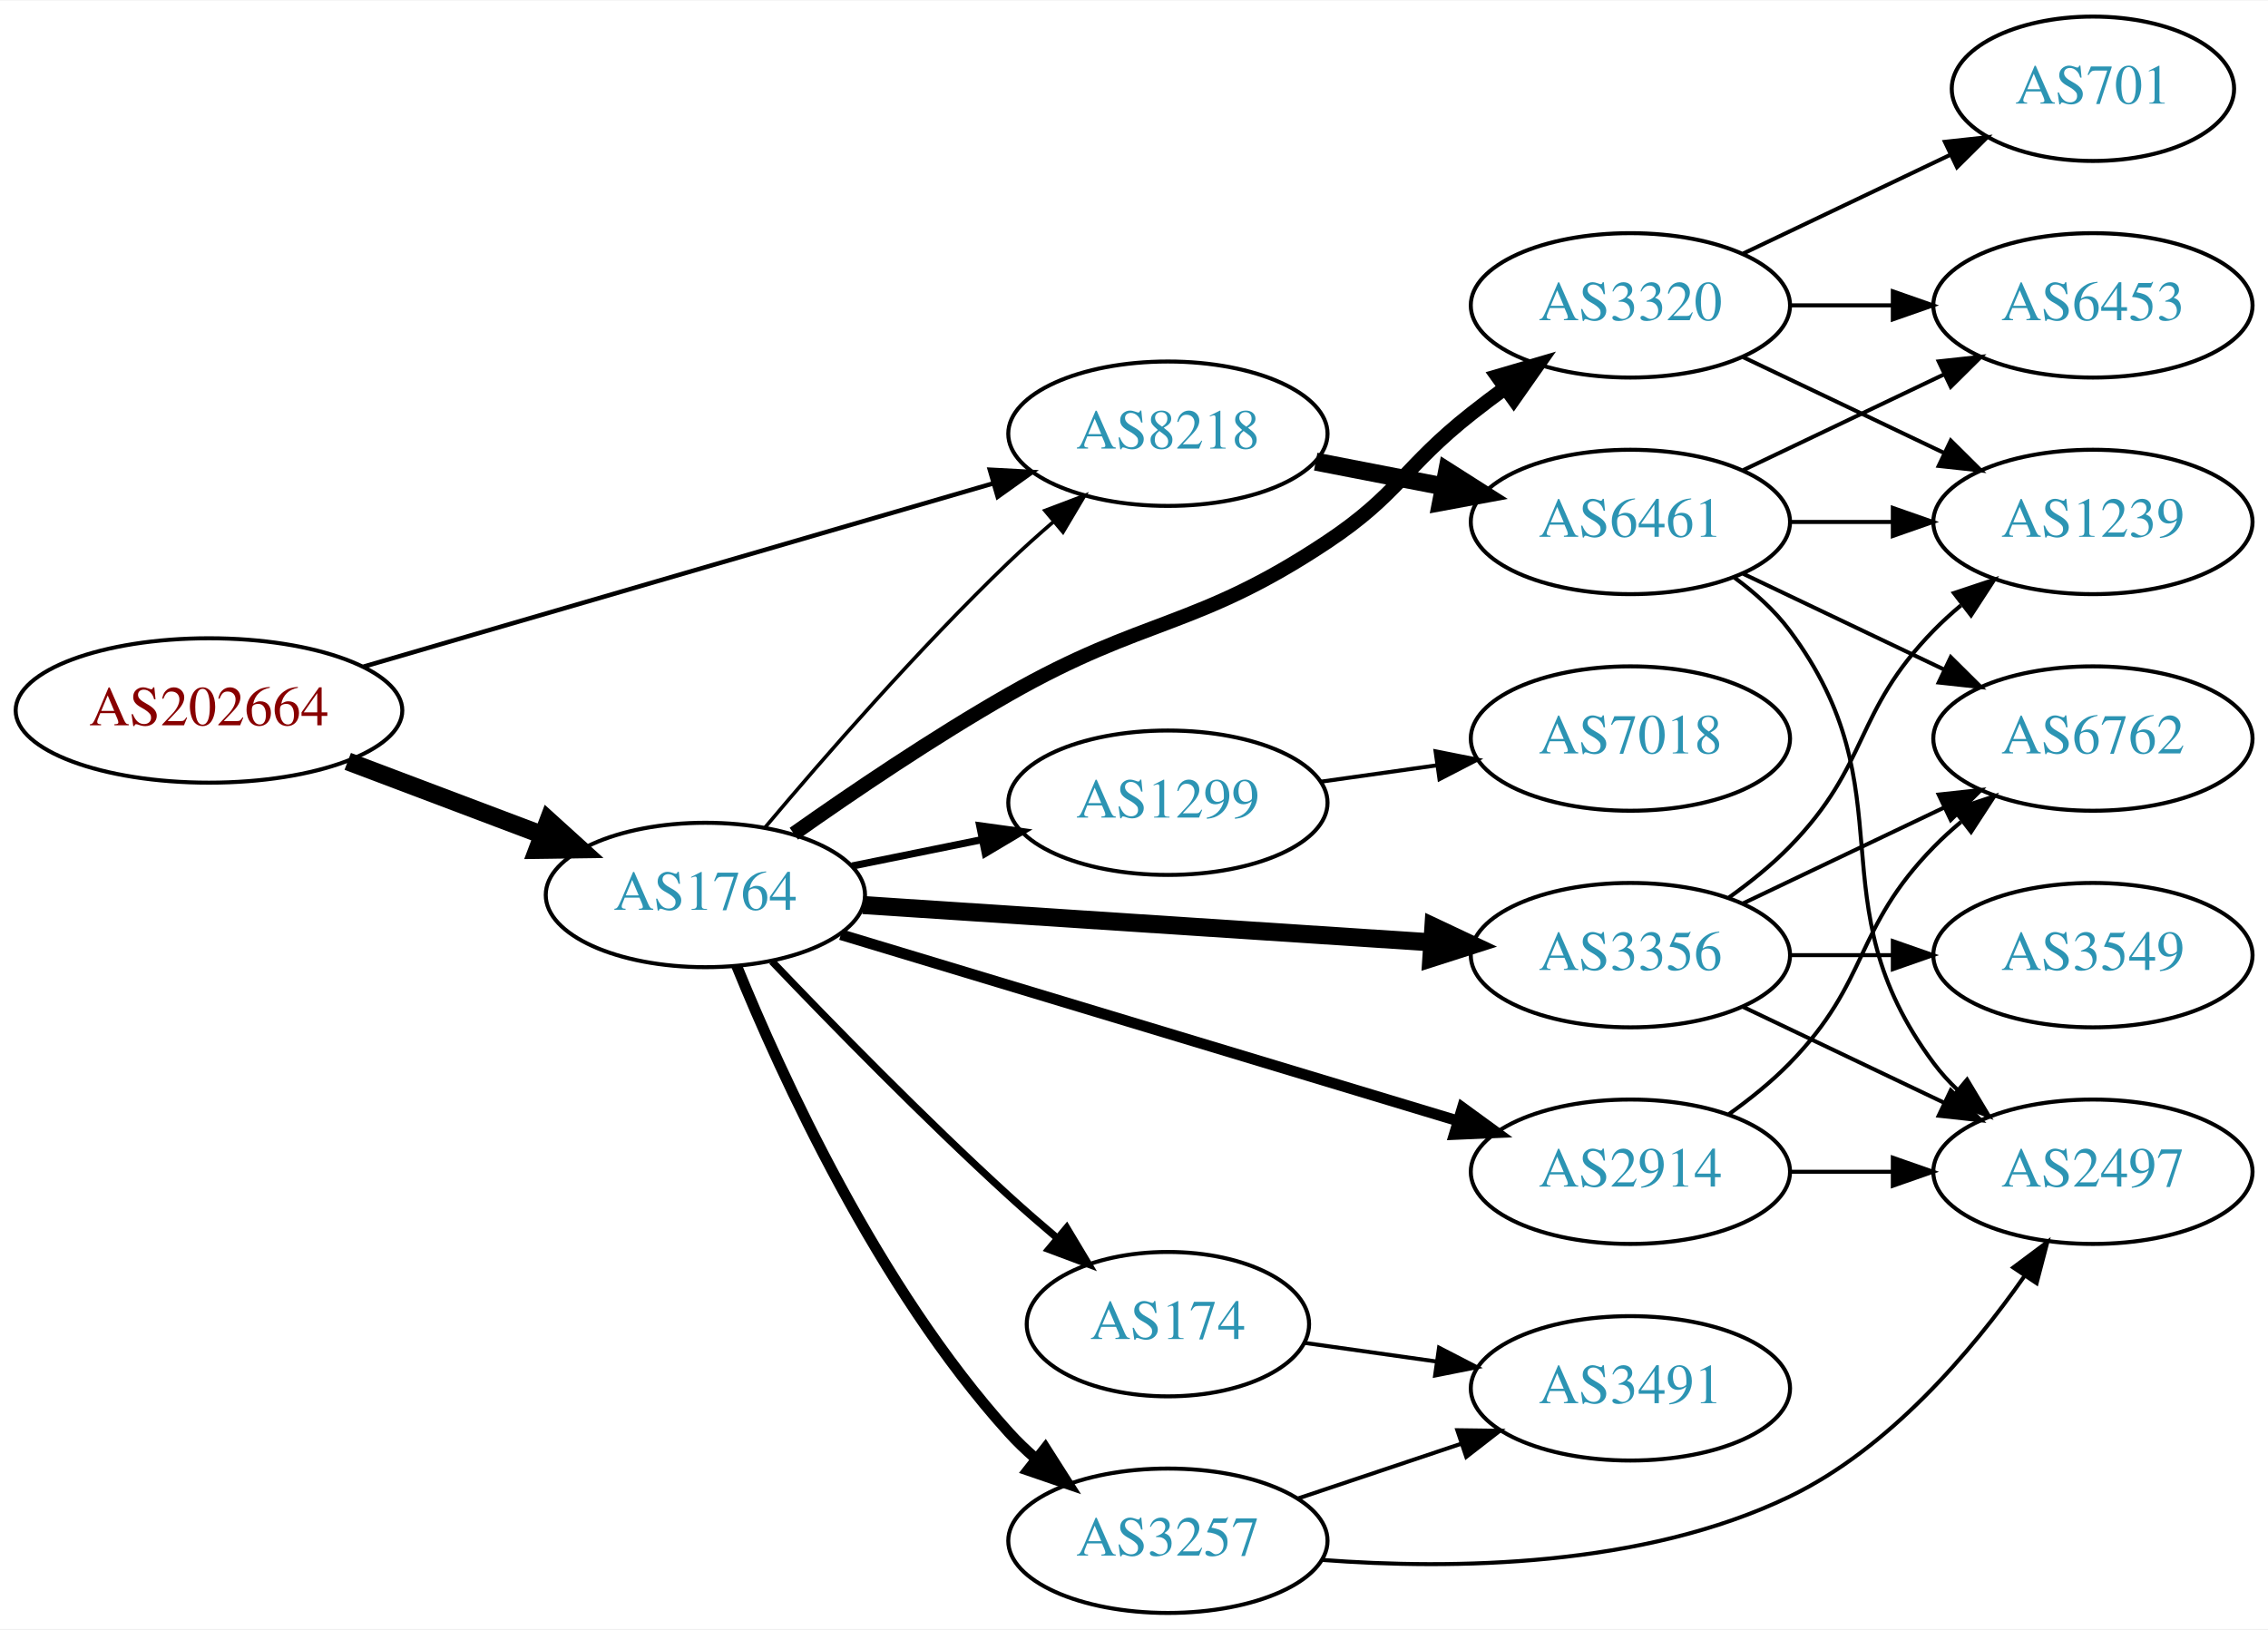
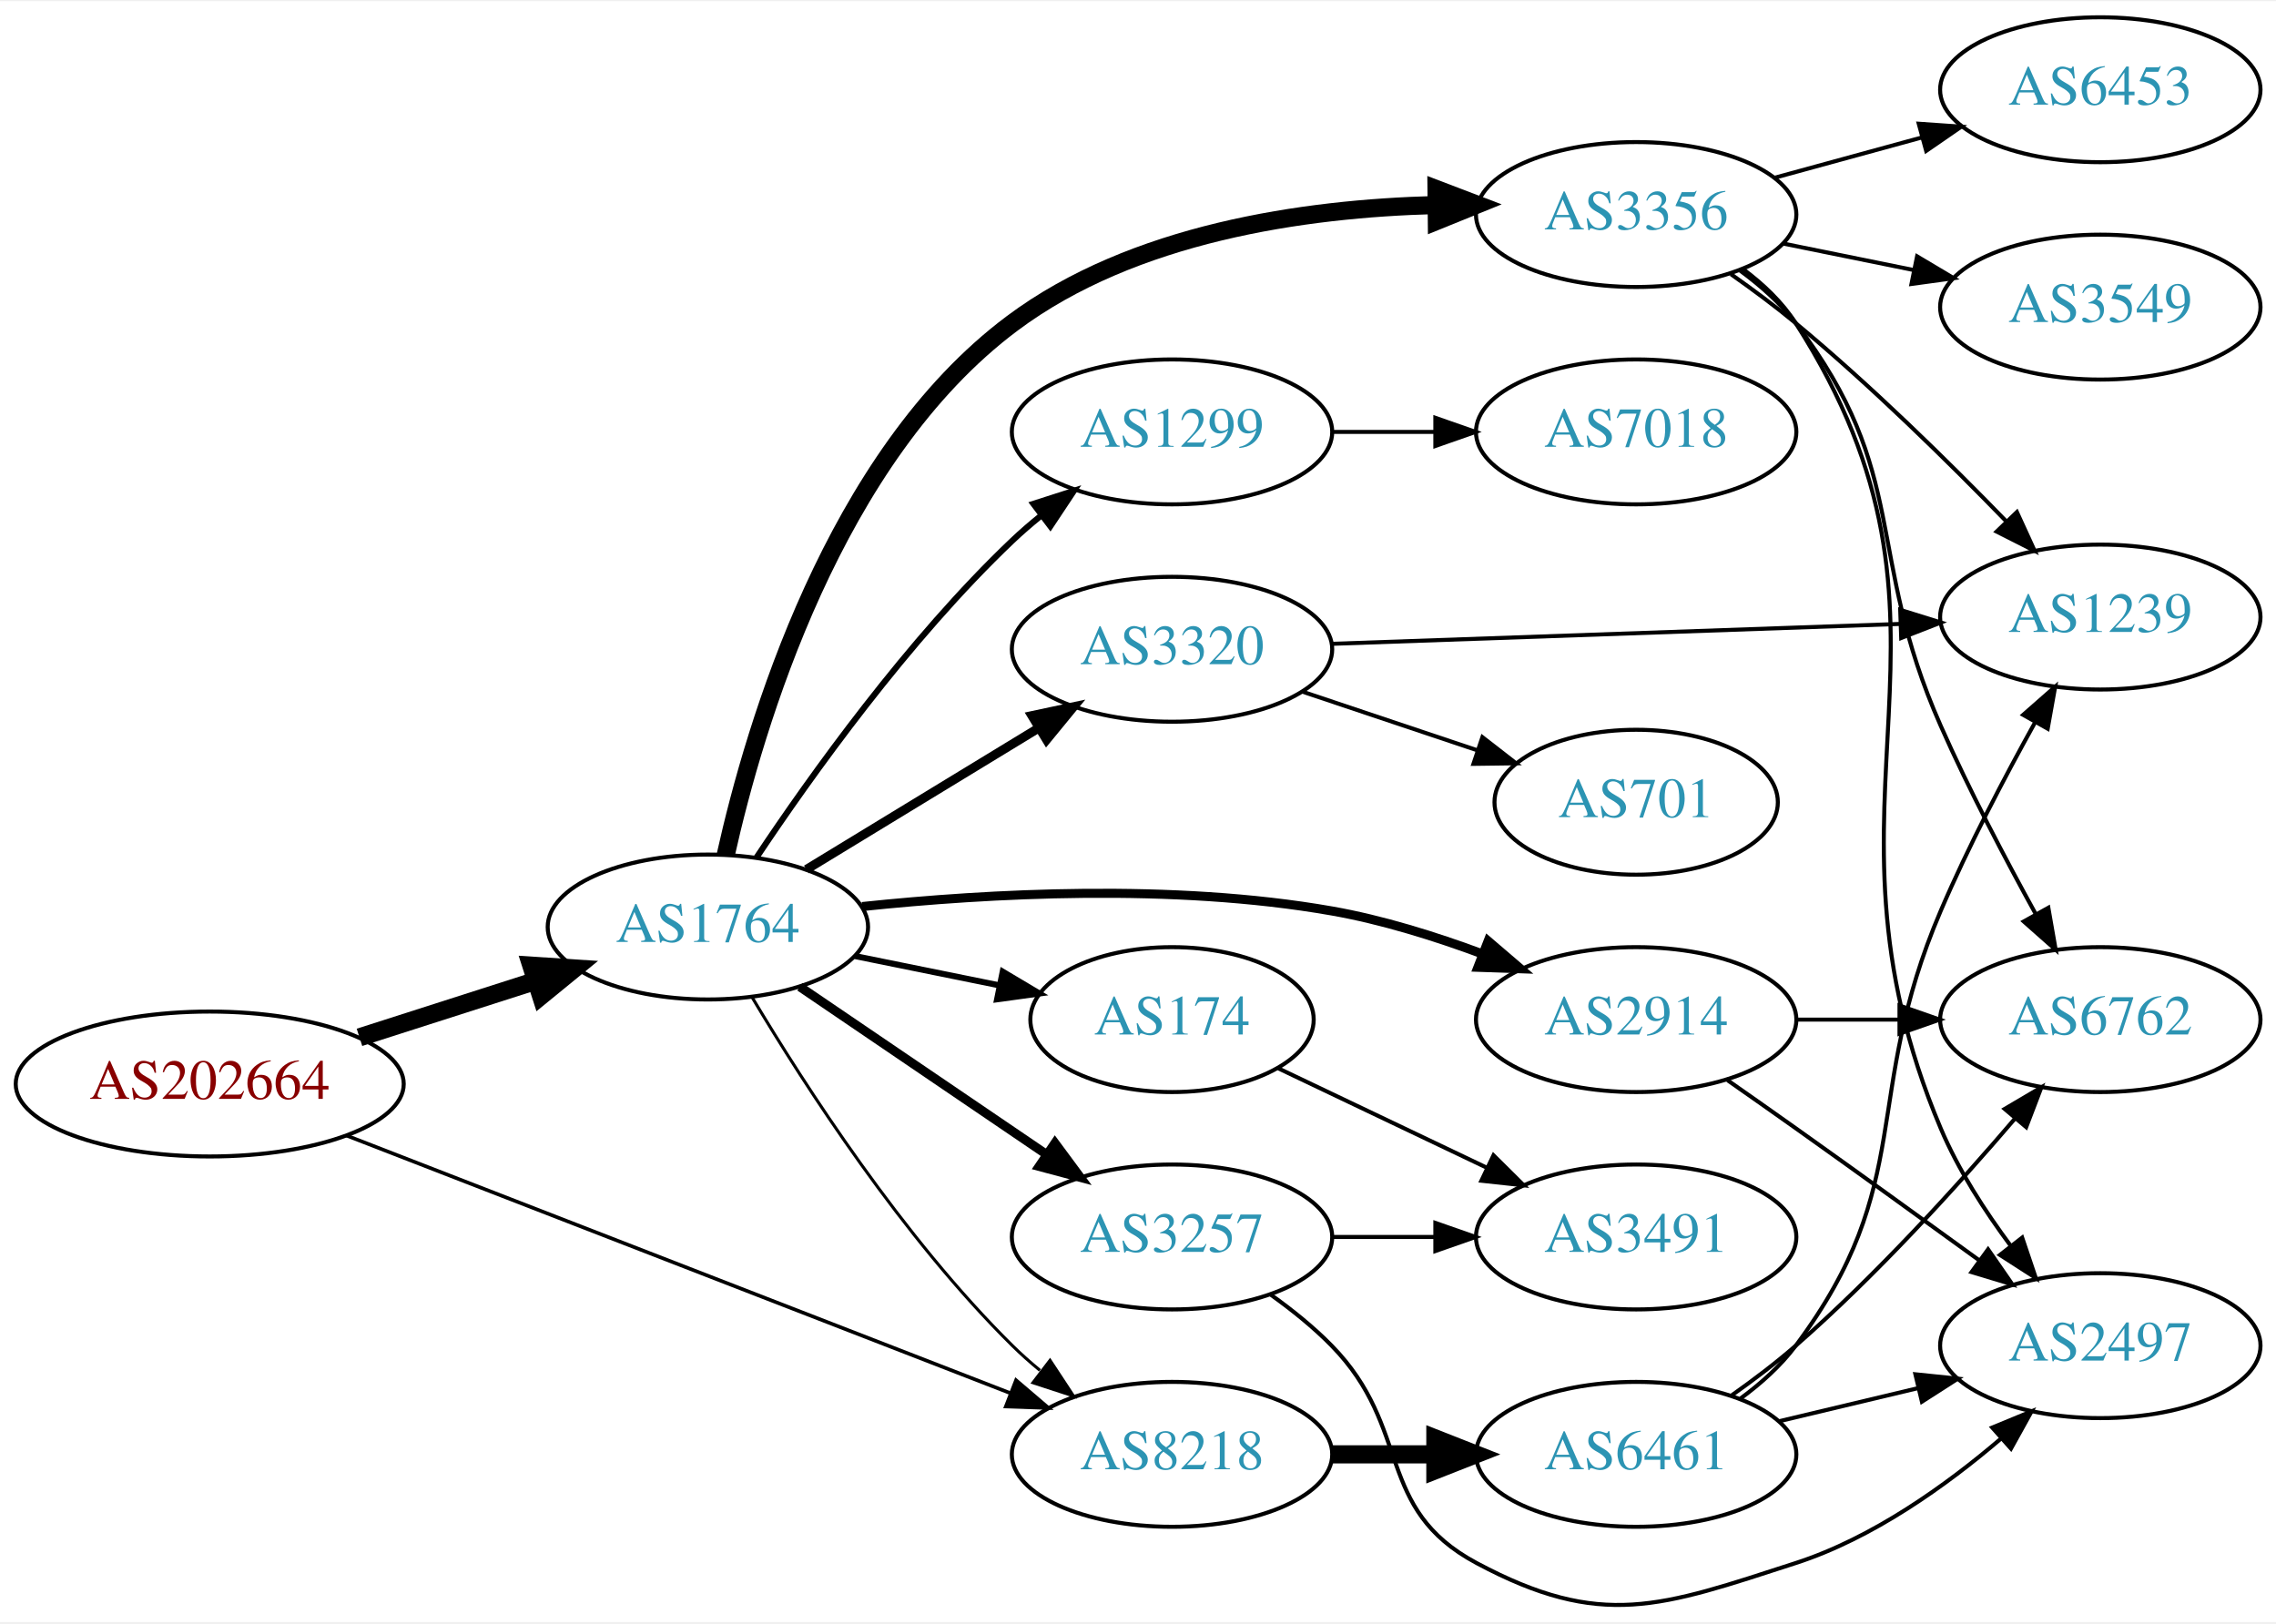
- <svg xmlns="http://www.w3.org/2000/svg" xmlns:xlink="http://www.w3.org/1999/xlink" width="565pt" height="406pt" viewBox="0.00 0.00 565.36 406.00">
-   <g id="graph0" class="graph" transform="scale(1 1) rotate(0) translate(4 402)">
-     <polygon fill="white" stroke="none" points="-4,4 -4,-402 561.363,-402 561.363,4 -4,4" />
+ <svg xmlns="http://www.w3.org/2000/svg" xmlns:xlink="http://www.w3.org/1999/xlink" width="565pt" height="403pt" viewBox="0.00 0.00 565.36 402.67">
+   <g id="graph0" class="graph" transform="scale(1 1) rotate(0) translate(4 398.668)">
+     <polygon fill="white" stroke="none" points="-4,4 -4,-398.668 561.363,-398.668 561.363,4 -4,4" />
    <g id="node1" class="node">
      <g id="a_node1">
        <a xlink:href="/asn/202664" xlink:title="AS202664 ~ AS Jumper GmbH [AT]">
-           <ellipse fill="#ffffff" stroke="black" cx="48.096" cy="-225" rx="48.192" ry="18" />
-           <text text-anchor="middle" x="48.096" y="-221.3" font-family="Times,serif" font-size="14.00" fill="#880000">AS202664</text>
+           <ellipse fill="#ffffff" stroke="black" cx="48.096" cy="-129.668" rx="48.192" ry="18" />
+           <text text-anchor="middle" x="48.096" y="-125.968" font-family="Times,serif" font-size="14.00" fill="#880000">AS202664</text>
        </a>
      </g>
    </g>
    <g id="node2" class="node">
      <g id="a_node2">
        <a xlink:href="/asn/1764" xlink:title="AS1764 ~ NEXTLAYER-AS [AT]">
-           <ellipse fill="#ffffff" stroke="black" cx="171.838" cy="-179" rx="39.794" ry="18" />
-           <text text-anchor="middle" x="171.838" y="-175.3" font-family="Times,serif" font-size="14.00" fill="#2c94b3">AS1764</text>
+           <ellipse fill="#ffffff" stroke="black" cx="171.838" cy="-168.668" rx="39.794" ry="18" />
+           <text text-anchor="middle" x="171.838" y="-164.968" font-family="Times,serif" font-size="14.00" fill="#2c94b3">AS1764</text>
        </a>
      </g>
    </g>
    <g id="edge1" class="edge">
-       <path fill="none" stroke="black" stroke-width="4.5" d="M82.685,-212.309C97.722,-206.627 115.56,-199.887 131.243,-193.961" />
-       <polygon fill="black" stroke="black" stroke-width="4.5" points="132.722,-197.611 140.685,-190.393 129.938,-190.245 132.722,-197.611" />
+       <path fill="none" stroke="black" stroke-width="4.5" d="M85.293,-141.263C99.074,-145.678 114.887,-150.744 129.138,-155.309" />
+       <polygon fill="black" stroke="black" stroke-width="4.5" points="127.986,-159.075 138.711,-158.376 130.389,-151.575 127.986,-159.075" />
    </g>
    <g id="node3" class="node">
      <g id="a_node3">
        <a xlink:href="/asn/8218" xlink:title="AS8218 ~ legacy Neotelecoms [FR]">
-           <ellipse fill="#ffffff" stroke="black" cx="287.131" cy="-294" rx="39.794" ry="18" />
-           <text text-anchor="middle" x="287.131" y="-290.3" font-family="Times,serif" font-size="14.00" fill="#2c94b3">AS8218</text>
+           <ellipse fill="#ffffff" stroke="black" cx="287.131" cy="-37.668" rx="39.794" ry="18" />
+           <text text-anchor="middle" x="287.131" y="-33.968" font-family="Times,serif" font-size="14.00" fill="#2c94b3">AS8218</text>
        </a>
      </g>
    </g>
    <g id="edge2" class="edge">
-       <path fill="none" stroke="black" stroke-width="1.125" d="M86.655,-235.933C129.375,-248.369 198.976,-268.63 243.643,-281.632" />
-       <polygon fill="black" stroke="black" stroke-width="1.125" points="242.748,-285.017 253.328,-284.451 244.705,-278.296 242.748,-285.017" />
+       <path fill="none" stroke="black" stroke-width="0.9" d="M82.055,-116.875C125.284,-100.097 201.03,-70.697 247.085,-52.822" />
+       <polygon fill="black" stroke="black" stroke-width="0.9" points="248.384,-56.073 256.44,-49.191 245.851,-49.547 248.384,-56.073" />
    </g>
    <g id="edge9" class="edge">
-       <path fill="none" stroke="black" stroke-width="0.9" d="M186.748,-195.88C201.254,-213.135 224.975,-240.392 247.484,-262 250.992,-265.367 254.807,-268.787 258.628,-272.076" />
-       <polygon fill="black" stroke="black" stroke-width="0.9" points="256.476,-274.839 266.386,-278.587 260.976,-269.478 256.476,-274.839" />
+       <path fill="none" stroke="black" stroke-width="0.75" d="M182.888,-151.099C195.936,-129.24 220.282,-91.525 247.484,-64.668 249.614,-62.565 251.923,-60.512 254.318,-58.538" />
+       <polygon fill="black" stroke="black" stroke-width="0.75" points="256.83,-61.023 262.65,-52.17 252.58,-55.462 256.83,-61.023" />
    </g>
    <g id="node4" class="node">
      <g id="a_node4">
-         <a xlink:href="/asn/2914" xlink:title="AS2914 ~ NTT America, Inc. [US]">
-           <ellipse fill="#ffffff" stroke="black" cx="402.424" cy="-110" rx="39.794" ry="18" />
-           <text text-anchor="middle" x="402.424" y="-106.3" font-family="Times,serif" font-size="14.00" fill="#2c94b3">AS2914</text>
+         <a xlink:href="/asn/174" xlink:title="AS174 ~ Cogent Communications [US]">
+           <ellipse fill="#ffffff" stroke="black" cx="287.131" cy="-145.668" rx="35.194" ry="18" />
+           <text text-anchor="middle" x="287.131" y="-141.968" font-family="Times,serif" font-size="14.00" fill="#2c94b3">AS174</text>
        </a>
      </g>
    </g>
    <g id="edge3" class="edge">
-       <path fill="none" stroke="black" stroke-width="2.7" d="M205.589,-169.114C246.102,-156.885 315.138,-136.046 359.487,-122.659" />
-       <polygon fill="black" stroke="black" stroke-width="2.7" points="360.541,-125.997 369.103,-119.756 358.518,-119.295 360.541,-125.997" />
+       <path fill="none" stroke="black" stroke-width="1.5" d="M208.374,-161.453C219.717,-159.151 232.378,-156.58 244.135,-154.193" />
+       <polygon fill="black" stroke="black" stroke-width="1.5" points="245.074,-157.574 254.178,-152.154 243.681,-150.714 245.074,-157.574" />
    </g>
    <g id="node5" class="node">
      <g id="a_node5">
-         <a xlink:href="/asn/174" xlink:title="AS174 ~ Cogent Communications [US]">
-           <ellipse fill="#ffffff" stroke="black" cx="287.131" cy="-72" rx="35.194" ry="18" />
-           <text text-anchor="middle" x="287.131" y="-68.3" font-family="Times,serif" font-size="14.00" fill="#2c94b3">AS174</text>
+         <a xlink:href="/asn/3257" xlink:title="AS3257 ~ GTT [DE]">
+           <ellipse fill="#ffffff" stroke="black" cx="287.131" cy="-91.668" rx="39.794" ry="18" />
+           <text text-anchor="middle" x="287.131" y="-87.968" font-family="Times,serif" font-size="14.00" fill="#2c94b3">AS3257</text>
        </a>
      </g>
    </g>
    <g id="edge4" class="edge">
-       <path fill="none" stroke="black" stroke-width="1.8" d="M188.419,-162.451C203.227,-146.942 226.315,-123.317 247.484,-104 251.327,-100.494 255.48,-96.882 259.589,-93.404" />
-       <polygon fill="black" stroke="black" stroke-width="1.8" points="261.9,-96.035 267.345,-86.946 257.421,-90.656 261.9,-96.035" />
+       <path fill="none" stroke="black" stroke-width="2.25" d="M194.682,-153.821C212.079,-141.997 236.627,-125.313 255.909,-112.208" />
+       <polygon fill="black" stroke="black" stroke-width="2.25" points="258.051,-114.984 264.354,-106.468 254.116,-109.195 258.051,-114.984" />
    </g>
    <g id="node6" class="node">
      <g id="a_node6">
        <a xlink:href="/asn/3356" xlink:title="AS3356 ~ Level 3 Parent, LLC [US]">
-           <ellipse fill="#ffffff" stroke="black" cx="402.424" cy="-164" rx="39.794" ry="18" />
-           <text text-anchor="middle" x="402.424" y="-160.3" font-family="Times,serif" font-size="14.00" fill="#2c94b3">AS3356</text>
+           <ellipse fill="#ffffff" stroke="black" cx="402.424" cy="-345.668" rx="39.794" ry="18" />
+           <text text-anchor="middle" x="402.424" y="-341.968" font-family="Times,serif" font-size="14.00" fill="#2c94b3">AS3356</text>
        </a>
      </g>
    </g>
    <g id="edge5" class="edge">
-       <path fill="none" stroke="black" stroke-width="4.5" d="M211.098,-176.489C250.08,-173.931 310.657,-169.956 352.968,-167.18" />
-       <polygon fill="black" stroke="black" stroke-width="4.5" points="353.318,-171.103 363.039,-166.519 352.803,-163.245 353.318,-171.103" />
+       <path fill="none" stroke="black" stroke-width="4.5" d="M176.277,-186.591C183.428,-218.642 203.082,-285.516 247.484,-318.668 277.501,-341.079 319.913,-347.17 352.622,-348.026" />
+       <polygon fill="black" stroke="black" stroke-width="4.5" points="352.831,-351.966 362.872,-348.134 352.914,-344.091 352.831,-351.966" />
    </g>
    <g id="node7" class="node">
      <g id="a_node7">
-         <a xlink:href="/asn/1299" xlink:title="AS1299 ~ Telia Carrier [EU]">
-           <ellipse fill="#ffffff" stroke="black" cx="287.131" cy="-202" rx="39.794" ry="18" />
-           <text text-anchor="middle" x="287.131" y="-198.3" font-family="Times,serif" font-size="14.00" fill="#2c94b3">AS1299</text>
+         <a xlink:href="/asn/3320" xlink:title="AS3320 ~ DTAG [DE]">
+           <ellipse fill="#ffffff" stroke="black" cx="287.131" cy="-237.668" rx="39.794" ry="18" />
+           <text text-anchor="middle" x="287.131" y="-233.968" font-family="Times,serif" font-size="14.00" fill="#2c94b3">AS3320</text>
        </a>
      </g>
    </g>
    <g id="edge6" class="edge">
-       <path fill="none" stroke="black" stroke-width="1.8" d="M208.374,-186.214C218.602,-188.291 229.903,-190.585 240.646,-192.766" />
-       <polygon fill="black" stroke="black" stroke-width="1.8" points="240.225,-196.252 250.721,-194.811 241.618,-189.392 240.225,-196.252" />
+       <path fill="none" stroke="black" stroke-width="2.25" d="M196.312,-182.964C213.022,-193.141 235.677,-206.939 254.054,-218.131" />
+       <polygon fill="black" stroke="black" stroke-width="2.25" points="252.325,-221.177 262.687,-223.389 255.966,-215.198 252.325,-221.177" />
    </g>
    <g id="node8" class="node">
      <g id="a_node8">
-         <a xlink:href="/asn/3257" xlink:title="AS3257 ~ GTT [DE]">
-           <ellipse fill="#ffffff" stroke="black" cx="287.131" cy="-18" rx="39.794" ry="18" />
-           <text text-anchor="middle" x="287.131" y="-14.3" font-family="Times,serif" font-size="14.00" fill="#2c94b3">AS3257</text>
+         <a xlink:href="/asn/2914" xlink:title="AS2914 ~ NTT America, Inc. [US]">
+           <ellipse fill="#ffffff" stroke="black" cx="402.424" cy="-145.668" rx="39.794" ry="18" />
+           <text text-anchor="middle" x="402.424" y="-141.968" font-family="Times,serif" font-size="14.00" fill="#2c94b3">AS2914</text>
        </a>
      </g>
    </g>
    <g id="edge7" class="edge">
-       <path fill="none" stroke="black" stroke-width="2.7" d="M179.617,-161.348C190.71,-134.099 214.819,-81.164 247.484,-45 249.49,-42.779 251.712,-40.642 254.046,-38.61" />
-       <polygon fill="black" stroke="black" stroke-width="2.7" points="256.576,-41.073 262.268,-32.137 252.246,-35.573 256.576,-41.073" />
+       <path fill="none" stroke="black" stroke-width="2.25" d="M210.157,-173.751C241.523,-177.045 287.409,-179.569 326.777,-172.668 339.291,-170.474 352.472,-166.359 364.217,-161.991" />
+       <polygon fill="black" stroke="black" stroke-width="2.25" points="365.651,-165.189 373.699,-158.299 363.111,-158.666 365.651,-165.189" />
    </g>
    <g id="node9" class="node">
      <g id="a_node9">
-         <a xlink:href="/asn/3320" xlink:title="AS3320 ~ DTAG [DE]">
-           <ellipse fill="#ffffff" stroke="black" cx="402.424" cy="-326" rx="39.794" ry="18" />
-           <text text-anchor="middle" x="402.424" y="-322.3" font-family="Times,serif" font-size="14.00" fill="#2c94b3">AS3320</text>
+         <a xlink:href="/asn/1299" xlink:title="AS1299 ~ Telia Carrier [EU]">
+           <ellipse fill="#ffffff" stroke="black" cx="287.131" cy="-291.668" rx="39.794" ry="18" />
+           <text text-anchor="middle" x="287.131" y="-287.968" font-family="Times,serif" font-size="14.00" fill="#2c94b3">AS1299</text>
        </a>
      </g>
    </g>
    <g id="edge8" class="edge">
-       <path fill="none" stroke="black" stroke-width="3.6" d="M193.88,-194.276C208.558,-204.636 228.789,-218.332 247.484,-229 281.426,-248.368 294.235,-245.363 326.777,-267 344.604,-278.853 345.974,-285.736 362.777,-299 365.494,-301.144 368.367,-303.317 371.271,-305.449" />
-       <polygon fill="black" stroke="black" stroke-width="3.6" points="369.267,-308.319 379.434,-311.299 373.344,-302.629 369.267,-308.319" />
+       <path fill="none" stroke="black" stroke-width="1.5" d="M183.88,-185.878C197.372,-206.126 221.619,-240.091 247.484,-264.668 249.654,-266.729 251.992,-268.752 254.406,-270.706" />
+       <polygon fill="black" stroke="black" stroke-width="1.5" points="252.687,-273.795 262.774,-277.038 256.911,-268.213 252.687,-273.795" />
    </g>
    <g id="node18" class="node">
      <g id="a_node18">
        <a xlink:href="/asn/6461" xlink:title="AS6461 ~ Zayo Bandwidth [US]">
-           <ellipse fill="#ffffff" stroke="black" cx="402.424" cy="-272" rx="39.794" ry="18" />
-           <text text-anchor="middle" x="402.424" y="-268.3" font-family="Times,serif" font-size="14.00" fill="#2c94b3">AS6461</text>
-         </a>
-       </g>
-     </g>
-     <g id="edge21" class="edge">
-       <path fill="none" stroke="black" stroke-width="4.5" d="M323.978,-287.039C334.098,-285.074 345.246,-282.909 355.855,-280.849" />
-       <polygon fill="black" stroke="black" stroke-width="4.5" points="356.744,-284.687 365.81,-278.916 355.243,-276.957 356.744,-284.687" />
+           <ellipse fill="#ffffff" stroke="black" cx="402.424" cy="-37.668" rx="39.794" ry="18" />
+           <text text-anchor="middle" x="402.424" y="-33.968" font-family="Times,serif" font-size="14.00" fill="#2c94b3">AS6461</text>
+         </a>
+       </g>
+     </g>
+     <g id="edge23" class="edge">
+       <path fill="none" stroke="black" stroke-width="4.5" d="M326.803,-37.668C335.006,-37.668 343.77,-37.668 352.302,-37.668" />
+       <polygon fill="black" stroke="black" stroke-width="4.5" points="352.541,-41.605 362.541,-37.668 352.541,-33.73 352.541,-41.605" />
    </g>
    <g id="node11" class="node">
      <g id="a_node11">
+         <a xlink:href="/asn/3491" xlink:title="AS3491 ~ PCCW Global, Inc. [US]">
+           <ellipse fill="#ffffff" stroke="black" cx="402.424" cy="-91.668" rx="39.794" ry="18" />
+           <text text-anchor="middle" x="402.424" y="-87.968" font-family="Times,serif" font-size="14.00" fill="#2c94b3">AS3491</text>
+         </a>
+       </g>
+     </g>
+     <g id="edge21" class="edge">
+       <path fill="none" stroke="black" d="M313.556,-133.549C328.859,-126.255 348.582,-116.854 365.464,-108.807" />
+       <polygon fill="black" stroke="black" points="366.983,-111.961 374.504,-104.499 363.971,-105.642 366.983,-111.961" />
+     </g>
+     <g id="node10" class="node">
+       <g id="a_node10">
        <a xlink:href="/asn/2497" xlink:title="AS2497 ~ Internet Initiative Japan Inc. [JP]">
-           <ellipse fill="#ffffff" stroke="black" cx="517.717" cy="-110" rx="39.794" ry="18" />
-           <text text-anchor="middle" x="517.717" y="-106.3" font-family="Times,serif" font-size="14.00" fill="#2c94b3">AS2497</text>
-         </a>
-       </g>
-     </g>
-     <g id="edge22" class="edge">
-       <path fill="none" stroke="black" d="M442.096,-110C450.299,-110 459.063,-110 467.595,-110" />
-       <polygon fill="black" stroke="black" points="467.834,-113.5 477.834,-110 467.834,-106.5 467.834,-113.5" />
+           <ellipse fill="#ffffff" stroke="black" cx="517.717" cy="-64.668" rx="39.794" ry="18" />
+           <text text-anchor="middle" x="517.717" y="-60.968" font-family="Times,serif" font-size="14.00" fill="#2c94b3">AS2497</text>
+         </a>
+       </g>
+     </g>
+     <g id="edge10" class="edge">
+       <path fill="none" stroke="black" d="M311.725,-77.278C316.981,-73.52 322.313,-69.231 326.777,-64.668 346.95,-44.05 337.346,-24.278 362.777,-10.668 393.849,5.961 408.543,0.188 442.07,-10.668 461.151,-16.846 479.449,-29.927 493.153,-41.666" />
+       <polygon fill="black" stroke="black" points="490.868,-44.319 500.662,-48.361 495.527,-39.094 490.868,-44.319" />
+     </g>
+     <g id="edge11" class="edge">
+       <path fill="none" stroke="black" d="M326.803,-91.668C335.006,-91.668 343.77,-91.668 352.302,-91.668" />
+       <polygon fill="black" stroke="black" points="352.541,-95.168 362.541,-91.668 352.541,-88.168 352.541,-95.168" />
+     </g>
+     <g id="edge14" class="edge">
+       <path fill="none" stroke="black" d="M428.899,-332.163C433.947,-328.414 438.716,-323.906 442.07,-318.668 490.773,-242.607 442.93,-201.868 478.07,-118.668 482.421,-108.366 489.024,-98.118 495.546,-89.363" />
+       <polygon fill="black" stroke="black" points="498.31,-91.51 501.7,-81.472 492.79,-87.206 498.31,-91.51" />
    </g>
    <g id="node12" class="node">
      <g id="a_node12">
-         <a xlink:href="/asn/6762" xlink:title="AS6762 ~ TELECOM ITALIA SPARKLE S.p.A. [IT]">
-           <ellipse fill="#ffffff" stroke="black" cx="517.717" cy="-218" rx="39.794" ry="18" />
-           <text text-anchor="middle" x="517.717" y="-214.3" font-family="Times,serif" font-size="14.00" fill="#2c94b3">AS6762</text>
-         </a>
-       </g>
-     </g>
-     <g id="edge23" class="edge">
-       <path fill="none" stroke="black" d="M427.018,-124.389C432.274,-128.148 437.606,-132.437 442.07,-137 462.243,-157.617 457.898,-170.383 478.07,-191 480.163,-193.139 482.447,-195.218 484.823,-197.21" />
-       <polygon fill="black" stroke="black" points="483.067,-200.275 493.123,-203.611 487.342,-194.732 483.067,-200.275" />
-     </g>
-     <g id="node15" class="node">
-       <g id="a_node15">
-         <a xlink:href="/asn/3491" xlink:title="AS3491 ~ PCCW Global, Inc. [US]">
-           <ellipse fill="#ffffff" stroke="black" cx="402.424" cy="-56" rx="39.794" ry="18" />
-           <text text-anchor="middle" x="402.424" y="-52.3" font-family="Times,serif" font-size="14.00" fill="#2c94b3">AS3491</text>
-         </a>
-       </g>
-     </g>
-     <g id="edge20" class="edge">
-       <path fill="none" stroke="black" d="M321.204,-67.329C331.505,-65.874 343.072,-64.241 354.148,-62.677" />
-       <polygon fill="black" stroke="black" points="354.718,-66.131 364.13,-61.267 353.739,-59.2 354.718,-66.131" />
-     </g>
-     <g id="node10" class="node">
-       <g id="a_node10">
        <a xlink:href="/asn/3549" xlink:title="AS3549 ~ Level 3 Parent, LLC [US]">
-           <ellipse fill="#ffffff" stroke="black" cx="517.717" cy="-164" rx="39.794" ry="18" />
-           <text text-anchor="middle" x="517.717" y="-160.3" font-family="Times,serif" font-size="14.00" fill="#2c94b3">AS3549</text>
-         </a>
-       </g>
-     </g>
-     <g id="edge10" class="edge">
-       <path fill="none" stroke="black" d="M442.096,-164C450.299,-164 459.063,-164 467.595,-164" />
-       <polygon fill="black" stroke="black" points="467.834,-167.5 477.834,-164 467.834,-160.5 467.834,-167.5" />
-     </g>
-     <g id="edge11" class="edge">
-       <path fill="none" stroke="black" d="M430.56,-151.066C445.554,-143.919 464.375,-134.948 480.599,-127.215" />
-       <polygon fill="black" stroke="black" points="482.281,-130.291 489.802,-122.829 479.269,-123.972 482.281,-130.291" />
+           <ellipse fill="#ffffff" stroke="black" cx="517.717" cy="-322.668" rx="39.794" ry="18" />
+           <text text-anchor="middle" x="517.717" y="-318.968" font-family="Times,serif" font-size="14.00" fill="#2c94b3">AS3549</text>
+         </a>
+       </g>
    </g>
    <g id="edge12" class="edge">
-       <path fill="none" stroke="black" d="M430.56,-176.934C445.554,-184.081 464.375,-193.052 480.599,-200.785" />
-       <polygon fill="black" stroke="black" points="479.269,-204.028 489.802,-205.171 482.281,-197.709 479.269,-204.028" />
+       <path fill="none" stroke="black" d="M438.96,-338.453C449.188,-336.377 460.489,-334.083 471.231,-331.902" />
+       <polygon fill="black" stroke="black" points="472.203,-335.276 481.307,-329.856 470.811,-328.416 472.203,-335.276" />
    </g>
    <g id="node13" class="node">
      <g id="a_node13">
        <a xlink:href="/asn/1239" xlink:title="AS1239 ~ Sprint [US]">
-           <ellipse fill="#ffffff" stroke="black" cx="517.717" cy="-272" rx="39.794" ry="18" />
-           <text text-anchor="middle" x="517.717" y="-268.3" font-family="Times,serif" font-size="14.00" fill="#2c94b3">AS1239</text>
+           <ellipse fill="#ffffff" stroke="black" cx="517.717" cy="-245.668" rx="39.794" ry="18" />
+           <text text-anchor="middle" x="517.717" y="-241.968" font-family="Times,serif" font-size="14.00" fill="#2c94b3">AS1239</text>
        </a>
      </g>
    </g>
    <g id="edge13" class="edge">
-       <path fill="none" stroke="black" d="M427.018,-178.389C432.274,-182.148 437.606,-186.437 442.07,-191 462.243,-211.617 457.898,-224.383 478.07,-245 480.163,-247.139 482.447,-249.218 484.823,-251.21" />
-       <polygon fill="black" stroke="black" points="483.067,-254.275 493.123,-257.611 487.342,-248.732 483.067,-254.275" />
+       <path fill="none" stroke="black" d="M425.958,-330.854C431.364,-327.049 437.029,-322.846 442.07,-318.668 460.611,-303.302 480.01,-284.226 494.384,-269.428" />
+       <polygon fill="black" stroke="black" points="497.002,-271.756 501.411,-262.122 491.957,-266.903 497.002,-271.756" />
    </g>
    <g id="node14" class="node">
      <g id="a_node14">
-         <a xlink:href="/asn/7018" xlink:title="AS7018 ~ AT&amp;T Services, Inc. [US]">
-           <ellipse fill="#ffffff" stroke="black" cx="402.424" cy="-218" rx="39.794" ry="18" />
-           <text text-anchor="middle" x="402.424" y="-214.3" font-family="Times,serif" font-size="14.00" fill="#2c94b3">AS7018</text>
-         </a>
-       </g>
-     </g>
-     <g id="edge14" class="edge">
-       <path fill="none" stroke="black" d="M325.227,-207.239C334.519,-208.551 344.611,-209.976 354.318,-211.347" />
-       <polygon fill="black" stroke="black" points="353.853,-214.816 364.244,-212.749 354.832,-207.885 353.853,-214.816" />
+         <a xlink:href="/asn/6762" xlink:title="AS6762 ~ TELECOM ITALIA SPARKLE S.p.A. [IT]">
+           <ellipse fill="#ffffff" stroke="black" cx="517.717" cy="-145.668" rx="39.794" ry="18" />
+           <text text-anchor="middle" x="517.717" y="-141.968" font-family="Times,serif" font-size="14.00" fill="#2c94b3">AS6762</text>
+         </a>
+       </g>
    </g>
    <g id="edge15" class="edge">
-       <path fill="none" stroke="black" d="M325.539,-13.223C357.987,-10.766 405.376,-11.331 442.07,-29 466.91,-40.961 487.446,-65.139 500.648,-83.98" />
-       <polygon fill="black" stroke="black" points="497.869,-86.12 506.357,-92.461 503.676,-82.211 497.869,-86.12" />
+       <path fill="none" stroke="black" d="M428.267,-331.72C433.348,-327.994 438.29,-323.607 442.07,-318.668 470.78,-281.157 458.972,-261.871 478.07,-218.668 485.089,-202.789 494.112,-185.603 501.675,-171.898" />
+       <polygon fill="black" stroke="black" points="504.811,-173.46 506.634,-163.024 498.7,-170.045 504.811,-173.46" />
+     </g>
+     <g id="node15" class="node">
+       <g id="a_node15">
+         <a xlink:href="/asn/6453" xlink:title="AS6453 ~ TATA COMMUNICATIONS (AMERICA) INC [US]">
+           <ellipse fill="#ffffff" stroke="black" cx="517.717" cy="-376.668" rx="39.794" ry="18" />
+           <text text-anchor="middle" x="517.717" y="-372.968" font-family="Times,serif" font-size="14.00" fill="#2c94b3">AS6453</text>
+         </a>
+       </g>
    </g>
    <g id="edge16" class="edge">
-       <path fill="none" stroke="black" d="M319.389,-28.484C332.038,-32.727 346.816,-37.684 360.318,-42.212" />
-       <polygon fill="black" stroke="black" points="359.281,-45.556 369.875,-45.418 361.507,-38.92 359.281,-45.556" />
-     </g>
-     <g id="edge17" class="edge">
-       <path fill="none" stroke="black" d="M430.56,-313.066C445.554,-305.919 464.375,-296.948 480.599,-289.215" />
-       <polygon fill="black" stroke="black" points="482.281,-292.291 489.802,-284.829 479.269,-285.972 482.281,-292.291" />
+       <path fill="none" stroke="black" d="M436.803,-354.801C448.225,-357.926 461.175,-361.47 473.274,-364.781" />
+       <polygon fill="black" stroke="black" points="472.616,-368.229 483.185,-367.492 474.463,-361.477 472.616,-368.229" />
+     </g>
+     <g id="edge18" class="edge">
+       <path fill="none" stroke="black" d="M326.907,-239.025C365.857,-240.388 425.987,-242.492 468.104,-243.966" />
+       <polygon fill="black" stroke="black" points="468.016,-247.465 478.132,-244.317 468.261,-240.469 468.016,-247.465" />
    </g>
    <g id="node16" class="node">
      <g id="a_node16">
-         <a xlink:href="/asn/6453" xlink:title="AS6453 ~ TATA COMMUNICATIONS (AMERICA) INC [US]">
-           <ellipse fill="#ffffff" stroke="black" cx="517.717" cy="-326" rx="39.794" ry="18" />
-           <text text-anchor="middle" x="517.717" y="-322.3" font-family="Times,serif" font-size="14.00" fill="#2c94b3">AS6453</text>
-         </a>
-       </g>
-     </g>
-     <g id="edge18" class="edge">
-       <path fill="none" stroke="black" d="M442.096,-326C450.299,-326 459.063,-326 467.595,-326" />
-       <polygon fill="black" stroke="black" points="467.834,-329.5 477.834,-326 467.834,-322.5 467.834,-329.5" />
+         <a xlink:href="/asn/701" xlink:title="AS701 ~ UUNET [US]">
+           <ellipse fill="#ffffff" stroke="black" cx="402.424" cy="-199.668" rx="35.194" ry="18" />
+           <text text-anchor="middle" x="402.424" y="-195.968" font-family="Times,serif" font-size="14.00" fill="#2c94b3">AS701</text>
+         </a>
+       </g>
+     </g>
+     <g id="edge17" class="edge">
+       <path fill="none" stroke="black" d="M319.389,-227.183C332.905,-222.65 348.854,-217.3 363.078,-212.529" />
+       <polygon fill="black" stroke="black" points="364.23,-215.834 372.598,-209.336 362.004,-209.198 364.23,-215.834" />
+     </g>
+     <g id="edge20" class="edge">
+       <path fill="none" stroke="black" d="M425.134,-130.593C430.67,-126.724 436.6,-122.556 442.07,-118.668 457.184,-107.922 473.919,-95.834 487.706,-85.824" />
+       <polygon fill="black" stroke="black" points="489.838,-88.601 495.869,-79.889 485.722,-82.939 489.838,-88.601" />
+     </g>
+     <g id="edge19" class="edge">
+       <path fill="none" stroke="black" d="M442.096,-145.668C450.299,-145.668 459.063,-145.668 467.595,-145.668" />
+       <polygon fill="black" stroke="black" points="467.834,-149.168 477.834,-145.668 467.834,-142.168 467.834,-149.168" />
    </g>
    <g id="node17" class="node">
      <g id="a_node17">
-         <a xlink:href="/asn/701" xlink:title="AS701 ~ UUNET [US]">
-           <ellipse fill="#ffffff" stroke="black" cx="517.717" cy="-380" rx="35.194" ry="18" />
-           <text text-anchor="middle" x="517.717" y="-376.3" font-family="Times,serif" font-size="14.00" fill="#2c94b3">AS701</text>
-         </a>
-       </g>
-     </g>
-     <g id="edge19" class="edge">
-       <path fill="none" stroke="black" d="M430.56,-338.934C445.992,-346.29 465.478,-355.577 482.013,-363.459" />
-       <polygon fill="black" stroke="black" points="480.822,-366.768 491.355,-367.911 483.833,-360.449 480.822,-366.768" />
+         <a xlink:href="/asn/7018" xlink:title="AS7018 ~ AT&amp;T Services, Inc. [US]">
+           <ellipse fill="#ffffff" stroke="black" cx="402.424" cy="-291.668" rx="39.794" ry="18" />
+           <text text-anchor="middle" x="402.424" y="-287.968" font-family="Times,serif" font-size="14.00" fill="#2c94b3">AS7018</text>
+         </a>
+       </g>
+     </g>
+     <g id="edge22" class="edge">
+       <path fill="none" stroke="black" d="M326.803,-291.668C335.006,-291.668 343.77,-291.668 352.302,-291.668" />
+       <polygon fill="black" stroke="black" points="352.541,-295.168 362.541,-291.668 352.541,-288.168 352.541,-295.168" />
+     </g>
+     <g id="edge25" class="edge">
+       <path fill="none" stroke="black" d="M438.031,-45.915C448.902,-48.506 461.057,-51.403 472.499,-54.13" />
+       <polygon fill="black" stroke="black" points="471.783,-57.557 482.322,-56.471 473.405,-50.748 471.783,-57.557" />
+     </g>
+     <g id="edge24" class="edge">
+       <path fill="none" stroke="black" d="M428.355,-51.549C433.431,-55.279 438.349,-59.683 442.07,-64.668 472.342,-105.209 458.166,-126.151 478.07,-172.668 484.9,-188.628 493.913,-205.819 501.517,-219.506" />
+       <polygon fill="black" stroke="black" points="498.551,-221.373 506.512,-228.365 504.649,-217.935 498.551,-221.373" />
    </g>
    <g id="edge26" class="edge">
-       <path fill="none" stroke="black" d="M428.355,-258.118C433.431,-254.389 438.349,-249.984 442.07,-245 472.342,-204.458 447.799,-177.542 478.07,-137 479.815,-134.664 481.822,-132.455 483.986,-130.383" />
-       <polygon fill="black" stroke="black" points="486.345,-132.973 491.786,-123.882 481.863,-127.595 486.345,-132.973" />
-     </g>
-     <g id="edge25" class="edge">
-       <path fill="none" stroke="black" d="M430.56,-259.066C445.554,-251.919 464.375,-242.948 480.599,-235.215" />
-       <polygon fill="black" stroke="black" points="482.281,-238.291 489.802,-230.829 479.269,-231.972 482.281,-238.291" />
-     </g>
-     <g id="edge27" class="edge">
-       <path fill="none" stroke="black" d="M442.096,-272C450.299,-272 459.063,-272 467.595,-272" />
-       <polygon fill="black" stroke="black" points="467.834,-275.5 477.834,-272 467.834,-268.5 467.834,-275.5" />
-     </g>
-     <g id="edge24" class="edge">
-       <path fill="none" stroke="black" d="M430.56,-284.934C445.554,-292.081 464.375,-301.052 480.599,-308.785" />
-       <polygon fill="black" stroke="black" points="479.269,-312.028 489.802,-313.171 482.281,-305.709 479.269,-312.028" />
+       <path fill="none" stroke="black" d="M426.115,-52.297C431.516,-56.108 437.139,-60.36 442.07,-64.668 461.997,-82.074 482.189,-104.326 496.539,-121.101" />
+       <polygon fill="black" stroke="black" points="493.959,-123.471 503.087,-128.851 499.306,-118.953 493.959,-123.471" />
    </g>
  </g>
</svg>
